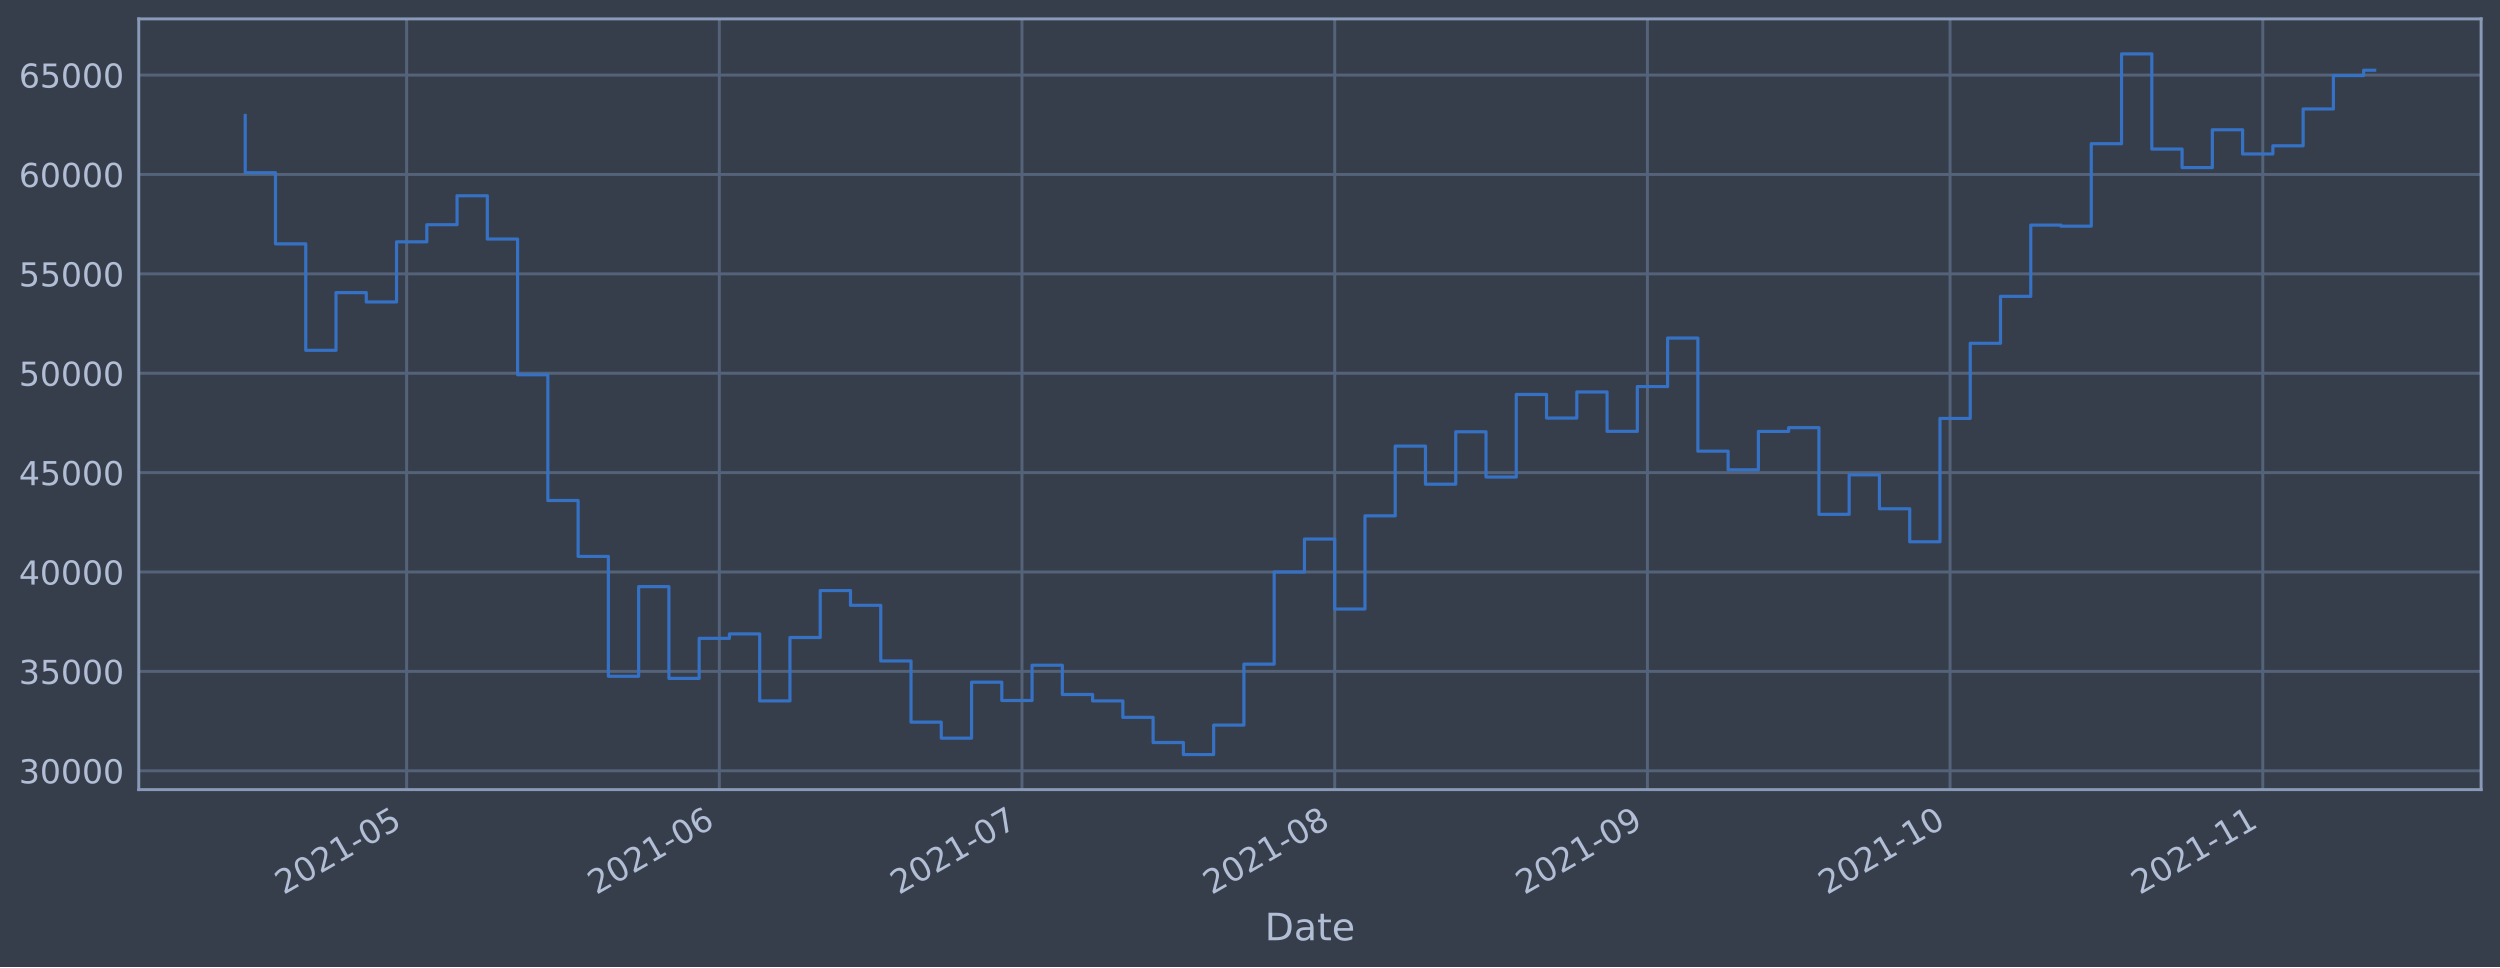
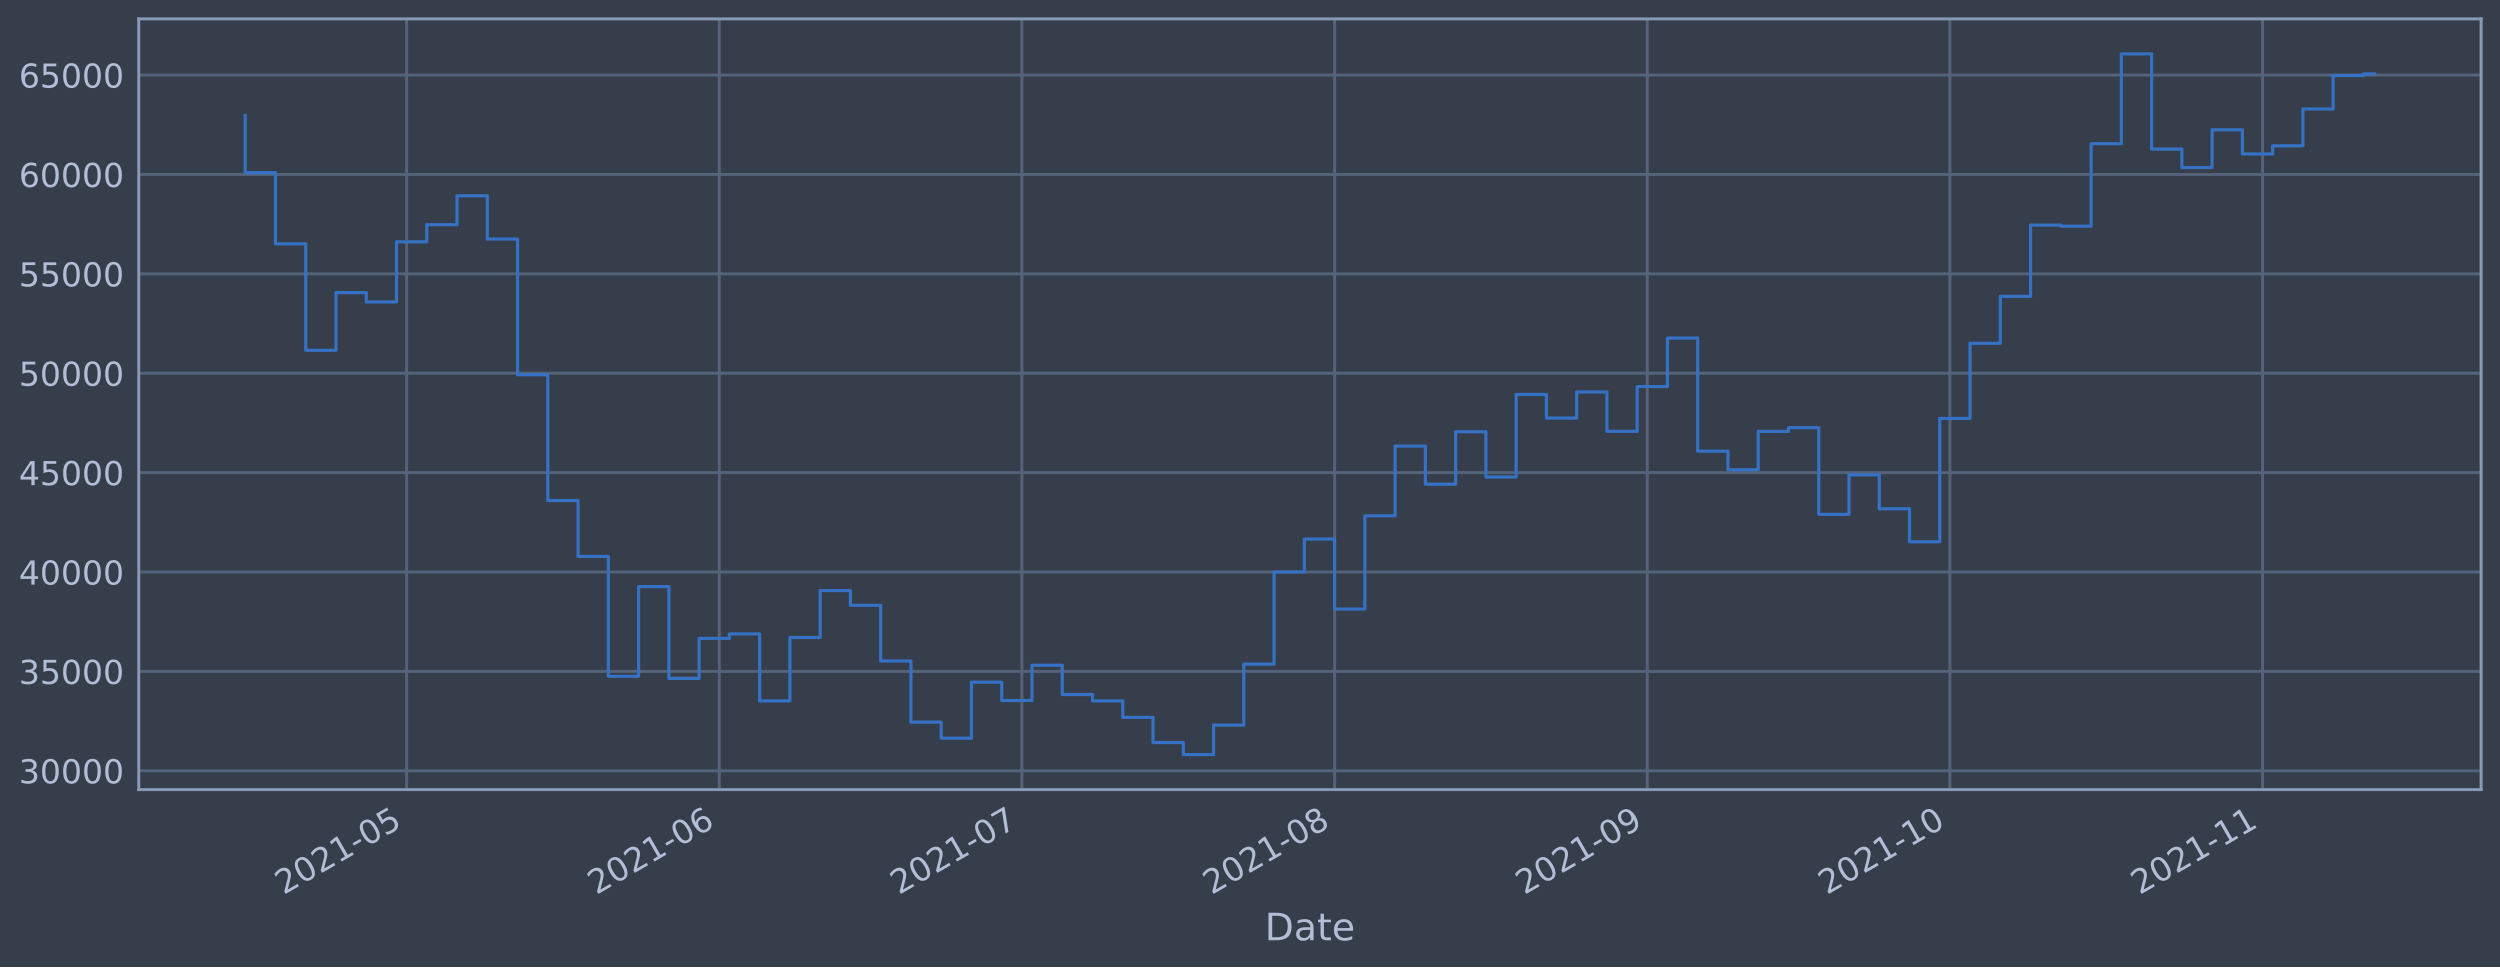
<svg xmlns="http://www.w3.org/2000/svg" xmlns:xlink="http://www.w3.org/1999/xlink" height="368.58pt" version="1.1" viewBox="0 0 952.884 368.58" width="952.884pt">
  <defs>
    <style type="text/css">*{stroke-linecap:butt;stroke-linejoin:round;}</style>
  </defs>
  <g id="figure_1">
    <g id="patch_1">
      <path d="M 0 368.58  L 952.884 368.58  L 952.884 0  L 0 0  z " style="fill:#373e4b;" />
    </g>
    <g id="axes_1">
      <g id="patch_2">
        <path d="M 52.884 300.96  L 945.684 300.96  L 945.684 7.2  L 52.884 7.2  z " style="fill:#373e4b;" />
      </g>
      <g id="matplotlib.axis_1">
        <g id="xtick_1">
          <g id="line2d_1">
-             <path clip-path="url(#p2a89faeb1e)" d="M 154.986 300.96  L 154.986 7.2  " style="fill:none;stroke:#546379;stroke-linecap:square;stroke-width:1.12;" />
+             <path clip-path="url(#pcbfd00d4e4)" d="M 154.979 300.96  L 154.979 7.2  " style="fill:none;stroke:#546379;stroke-linecap:square;stroke-width:1.12;" />
          </g>
          <g id="line2d_2" />
          <g id="text_1">
-             <g style="fill:#b1bed6;" transform="translate(108.0823 341.1745)rotate(-30)scale(0.126 -0.126)">
+             <g style="fill:#b1bed6;" transform="translate(108.0758 341.1745)rotate(-30)scale(0.126 -0.126)">
              <defs>
                <path d="M 1228 531  L 3431 531  L 3431 0  L 469 0  L 469 531  Q 828 903 1448 1529  Q 2069 2156 2228 2338  Q 2531 2678 2651 2914  Q 2772 3150 2772 3378  Q 2772 3750 2511 3984  Q 2250 4219 1831 4219  Q 1534 4219 1204 4116  Q 875 4013 500 3803  L 500 4441  Q 881 4594 1212 4672  Q 1544 4750 1819 4750  Q 2544 4750 2975 4387  Q 3406 4025 3406 3419  Q 3406 3131 3298 2873  Q 3191 2616 2906 2266  Q 2828 2175 2409 1742  Q 1991 1309 1228 531  z " id="DejaVuSans-32" transform="scale(0.015625)" />
                <path d="M 2034 4250  Q 1547 4250 1301 3770  Q 1056 3291 1056 2328  Q 1056 1369 1301 889  Q 1547 409 2034 409  Q 2525 409 2770 889  Q 3016 1369 3016 2328  Q 3016 3291 2770 3770  Q 2525 4250 2034 4250  z M 2034 4750  Q 2819 4750 3233 4129  Q 3647 3509 3647 2328  Q 3647 1150 3233 529  Q 2819 -91 2034 -91  Q 1250 -91 836 529  Q 422 1150 422 2328  Q 422 3509 836 4129  Q 1250 4750 2034 4750  z " id="DejaVuSans-30" transform="scale(0.015625)" />
                <path d="M 794 531  L 1825 531  L 1825 4091  L 703 3866  L 703 4441  L 1819 4666  L 2450 4666  L 2450 531  L 3481 531  L 3481 0  L 794 0  L 794 531  z " id="DejaVuSans-31" transform="scale(0.015625)" />
                <path d="M 313 2009  L 1997 2009  L 1997 1497  L 313 1497  L 313 2009  z " id="DejaVuSans-2d" transform="scale(0.015625)" />
                <path d="M 691 4666  L 3169 4666  L 3169 4134  L 1269 4134  L 1269 2991  Q 1406 3038 1543 3061  Q 1681 3084 1819 3084  Q 2600 3084 3056 2656  Q 3513 2228 3513 1497  Q 3513 744 3044 326  Q 2575 -91 1722 -91  Q 1428 -91 1123 -41  Q 819 9 494 109  L 494 744  Q 775 591 1075 516  Q 1375 441 1709 441  Q 2250 441 2565 725  Q 2881 1009 2881 1497  Q 2881 1984 2565 2268  Q 2250 2553 1709 2553  Q 1456 2553 1204 2497  Q 953 2441 691 2322  L 691 4666  z " id="DejaVuSans-35" transform="scale(0.015625)" />
              </defs>
              <use xlink:href="#DejaVuSans-32" />
              <use x="63.623" xlink:href="#DejaVuSans-30" />
              <use x="127.246" xlink:href="#DejaVuSans-32" />
              <use x="190.869" xlink:href="#DejaVuSans-31" />
              <use x="254.492" xlink:href="#DejaVuSans-2d" />
              <use x="290.576" xlink:href="#DejaVuSans-30" />
              <use x="354.199" xlink:href="#DejaVuSans-35" />
            </g>
          </g>
        </g>
        <g id="xtick_2">
          <g id="line2d_3">
-             <path clip-path="url(#p2a89faeb1e)" d="M 274.18 300.96  L 274.18 7.2  " style="fill:none;stroke:#546379;stroke-linecap:square;stroke-width:1.12;" />
+             <path clip-path="url(#pcbfd00d4e4)" d="M 274.161 300.96  L 274.161 7.2  " style="fill:none;stroke:#546379;stroke-linecap:square;stroke-width:1.12;" />
          </g>
          <g id="line2d_4" />
          <g id="text_2">
-             <g style="fill:#b1bed6;" transform="translate(227.2772 341.1745)rotate(-30)scale(0.126 -0.126)">
+             <g style="fill:#b1bed6;" transform="translate(227.2582 341.1745)rotate(-30)scale(0.126 -0.126)">
              <defs>
                <path d="M 2113 2584  Q 1688 2584 1439 2293  Q 1191 2003 1191 1497  Q 1191 994 1439 701  Q 1688 409 2113 409  Q 2538 409 2786 701  Q 3034 994 3034 1497  Q 3034 2003 2786 2293  Q 2538 2584 2113 2584  z M 3366 4563  L 3366 3988  Q 3128 4100 2886 4159  Q 2644 4219 2406 4219  Q 1781 4219 1451 3797  Q 1122 3375 1075 2522  Q 1259 2794 1537 2939  Q 1816 3084 2150 3084  Q 2853 3084 3261 2657  Q 3669 2231 3669 1497  Q 3669 778 3244 343  Q 2819 -91 2113 -91  Q 1303 -91 875 529  Q 447 1150 447 2328  Q 447 3434 972 4092  Q 1497 4750 2381 4750  Q 2619 4750 2861 4703  Q 3103 4656 3366 4563  z " id="DejaVuSans-36" transform="scale(0.015625)" />
              </defs>
              <use xlink:href="#DejaVuSans-32" />
              <use x="63.623" xlink:href="#DejaVuSans-30" />
              <use x="127.246" xlink:href="#DejaVuSans-32" />
              <use x="190.869" xlink:href="#DejaVuSans-31" />
              <use x="254.492" xlink:href="#DejaVuSans-2d" />
              <use x="290.576" xlink:href="#DejaVuSans-30" />
              <use x="354.199" xlink:href="#DejaVuSans-36" />
            </g>
          </g>
        </g>
        <g id="xtick_3">
          <g id="line2d_5">
-             <path clip-path="url(#p2a89faeb1e)" d="M 389.53 300.96  L 389.53 7.2  " style="fill:none;stroke:#546379;stroke-linecap:square;stroke-width:1.12;" />
+             <path clip-path="url(#pcbfd00d4e4)" d="M 389.499 300.96  L 389.499 7.2  " style="fill:none;stroke:#546379;stroke-linecap:square;stroke-width:1.12;" />
          </g>
          <g id="line2d_6" />
          <g id="text_3">
-             <g style="fill:#b1bed6;" transform="translate(342.6271 341.1745)rotate(-30)scale(0.126 -0.126)">
+             <g style="fill:#b1bed6;" transform="translate(342.596 341.1745)rotate(-30)scale(0.126 -0.126)">
              <defs>
                <path d="M 525 4666  L 3525 4666  L 3525 4397  L 1831 0  L 1172 0  L 2766 4134  L 525 4134  L 525 4666  z " id="DejaVuSans-37" transform="scale(0.015625)" />
              </defs>
              <use xlink:href="#DejaVuSans-32" />
              <use x="63.623" xlink:href="#DejaVuSans-30" />
              <use x="127.246" xlink:href="#DejaVuSans-32" />
              <use x="190.869" xlink:href="#DejaVuSans-31" />
              <use x="254.492" xlink:href="#DejaVuSans-2d" />
              <use x="290.576" xlink:href="#DejaVuSans-30" />
              <use x="354.199" xlink:href="#DejaVuSans-37" />
            </g>
          </g>
        </g>
        <g id="xtick_4">
          <g id="line2d_7">
-             <path clip-path="url(#p2a89faeb1e)" d="M 508.725 300.96  L 508.725 7.2  " style="fill:none;stroke:#546379;stroke-linecap:square;stroke-width:1.12;" />
+             <path clip-path="url(#pcbfd00d4e4)" d="M 508.682 300.96  L 508.682 7.2  " style="fill:none;stroke:#546379;stroke-linecap:square;stroke-width:1.12;" />
          </g>
          <g id="line2d_8" />
          <g id="text_4">
-             <g style="fill:#b1bed6;" transform="translate(461.8221 341.1745)rotate(-30)scale(0.126 -0.126)">
+             <g style="fill:#b1bed6;" transform="translate(461.7784 341.1745)rotate(-30)scale(0.126 -0.126)">
              <defs>
                <path d="M 2034 2216  Q 1584 2216 1326 1975  Q 1069 1734 1069 1313  Q 1069 891 1326 650  Q 1584 409 2034 409  Q 2484 409 2743 651  Q 3003 894 3003 1313  Q 3003 1734 2745 1975  Q 2488 2216 2034 2216  z M 1403 2484  Q 997 2584 770 2862  Q 544 3141 544 3541  Q 544 4100 942 4425  Q 1341 4750 2034 4750  Q 2731 4750 3128 4425  Q 3525 4100 3525 3541  Q 3525 3141 3298 2862  Q 3072 2584 2669 2484  Q 3125 2378 3379 2068  Q 3634 1759 3634 1313  Q 3634 634 3220 271  Q 2806 -91 2034 -91  Q 1263 -91 848 271  Q 434 634 434 1313  Q 434 1759 690 2068  Q 947 2378 1403 2484  z M 1172 3481  Q 1172 3119 1398 2916  Q 1625 2713 2034 2713  Q 2441 2713 2670 2916  Q 2900 3119 2900 3481  Q 2900 3844 2670 4047  Q 2441 4250 2034 4250  Q 1625 4250 1398 4047  Q 1172 3844 1172 3481  z " id="DejaVuSans-38" transform="scale(0.015625)" />
              </defs>
              <use xlink:href="#DejaVuSans-32" />
              <use x="63.623" xlink:href="#DejaVuSans-30" />
              <use x="127.246" xlink:href="#DejaVuSans-32" />
              <use x="190.869" xlink:href="#DejaVuSans-31" />
              <use x="254.492" xlink:href="#DejaVuSans-2d" />
              <use x="290.576" xlink:href="#DejaVuSans-30" />
              <use x="354.199" xlink:href="#DejaVuSans-38" />
            </g>
          </g>
        </g>
        <g id="xtick_5">
          <g id="line2d_9">
-             <path clip-path="url(#p2a89faeb1e)" d="M 627.92 300.96  L 627.92 7.2  " style="fill:none;stroke:#546379;stroke-linecap:square;stroke-width:1.12;" />
+             <path clip-path="url(#pcbfd00d4e4)" d="M 627.864 300.96  L 627.864 7.2  " style="fill:none;stroke:#546379;stroke-linecap:square;stroke-width:1.12;" />
          </g>
          <g id="line2d_10" />
          <g id="text_5">
-             <g style="fill:#b1bed6;" transform="translate(581.017 341.1745)rotate(-30)scale(0.126 -0.126)">
+             <g style="fill:#b1bed6;" transform="translate(580.9608 341.1745)rotate(-30)scale(0.126 -0.126)">
              <defs>
                <path d="M 703 97  L 703 672  Q 941 559 1184 500  Q 1428 441 1663 441  Q 2288 441 2617 861  Q 2947 1281 2994 2138  Q 2813 1869 2534 1725  Q 2256 1581 1919 1581  Q 1219 1581 811 2004  Q 403 2428 403 3163  Q 403 3881 828 4315  Q 1253 4750 1959 4750  Q 2769 4750 3195 4129  Q 3622 3509 3622 2328  Q 3622 1225 3098 567  Q 2575 -91 1691 -91  Q 1453 -91 1209 -44  Q 966 3 703 97  z M 1959 2075  Q 2384 2075 2632 2365  Q 2881 2656 2881 3163  Q 2881 3666 2632 3958  Q 2384 4250 1959 4250  Q 1534 4250 1286 3958  Q 1038 3666 1038 3163  Q 1038 2656 1286 2365  Q 1534 2075 1959 2075  z " id="DejaVuSans-39" transform="scale(0.015625)" />
              </defs>
              <use xlink:href="#DejaVuSans-32" />
              <use x="63.623" xlink:href="#DejaVuSans-30" />
              <use x="127.246" xlink:href="#DejaVuSans-32" />
              <use x="190.869" xlink:href="#DejaVuSans-31" />
              <use x="254.492" xlink:href="#DejaVuSans-2d" />
              <use x="290.576" xlink:href="#DejaVuSans-30" />
              <use x="354.199" xlink:href="#DejaVuSans-39" />
            </g>
          </g>
        </g>
        <g id="xtick_6">
          <g id="line2d_11">
-             <path clip-path="url(#p2a89faeb1e)" d="M 743.27 300.96  L 743.27 7.2  " style="fill:none;stroke:#546379;stroke-linecap:square;stroke-width:1.12;" />
+             <path clip-path="url(#pcbfd00d4e4)" d="M 743.202 300.96  L 743.202 7.2  " style="fill:none;stroke:#546379;stroke-linecap:square;stroke-width:1.12;" />
          </g>
          <g id="line2d_12" />
          <g id="text_6">
-             <g style="fill:#b1bed6;" transform="translate(696.367 341.1745)rotate(-30)scale(0.126 -0.126)">
+             <g style="fill:#b1bed6;" transform="translate(696.2986 341.1745)rotate(-30)scale(0.126 -0.126)">
              <use xlink:href="#DejaVuSans-32" />
              <use x="63.623" xlink:href="#DejaVuSans-30" />
              <use x="127.246" xlink:href="#DejaVuSans-32" />
              <use x="190.869" xlink:href="#DejaVuSans-31" />
              <use x="254.492" xlink:href="#DejaVuSans-2d" />
              <use x="290.576" xlink:href="#DejaVuSans-31" />
              <use x="354.199" xlink:href="#DejaVuSans-30" />
            </g>
          </g>
        </g>
        <g id="xtick_7">
          <g id="line2d_13">
-             <path clip-path="url(#p2a89faeb1e)" d="M 862.465 300.96  L 862.465 7.2  " style="fill:none;stroke:#546379;stroke-linecap:square;stroke-width:1.12;" />
+             <path clip-path="url(#pcbfd00d4e4)" d="M 862.384 300.96  L 862.384 7.2  " style="fill:none;stroke:#546379;stroke-linecap:square;stroke-width:1.12;" />
          </g>
          <g id="line2d_14" />
          <g id="text_7">
-             <g style="fill:#b1bed6;" transform="translate(815.5619 341.1745)rotate(-30)scale(0.126 -0.126)">
+             <g style="fill:#b1bed6;" transform="translate(815.481 341.1745)rotate(-30)scale(0.126 -0.126)">
              <use xlink:href="#DejaVuSans-32" />
              <use x="63.623" xlink:href="#DejaVuSans-30" />
              <use x="127.246" xlink:href="#DejaVuSans-32" />
              <use x="190.869" xlink:href="#DejaVuSans-31" />
              <use x="254.492" xlink:href="#DejaVuSans-2d" />
              <use x="290.576" xlink:href="#DejaVuSans-31" />
              <use x="354.199" xlink:href="#DejaVuSans-31" />
            </g>
          </g>
        </g>
        <g id="text_8">
          <g style="fill:#b1bed6;" transform="translate(482.0746 358.3856)scale(0.144 -0.144)">
            <defs>
              <path d="M 1259 4147  L 1259 519  L 2022 519  Q 2988 519 3436 956  Q 3884 1394 3884 2338  Q 3884 3275 3436 3711  Q 2988 4147 2022 4147  L 1259 4147  z M 628 4666  L 1925 4666  Q 3281 4666 3915 4102  Q 4550 3538 4550 2338  Q 4550 1131 3912 565  Q 3275 0 1925 0  L 628 0  L 628 4666  z " id="DejaVuSans-44" transform="scale(0.015625)" />
              <path d="M 2194 1759  Q 1497 1759 1228 1600  Q 959 1441 959 1056  Q 959 750 1161 570  Q 1363 391 1709 391  Q 2188 391 2477 730  Q 2766 1069 2766 1631  L 2766 1759  L 2194 1759  z M 3341 1997  L 3341 0  L 2766 0  L 2766 531  Q 2569 213 2275 61  Q 1981 -91 1556 -91  Q 1019 -91 701 211  Q 384 513 384 1019  Q 384 1609 779 1909  Q 1175 2209 1959 2209  L 2766 2209  L 2766 2266  Q 2766 2663 2505 2880  Q 2244 3097 1772 3097  Q 1472 3097 1187 3025  Q 903 2953 641 2809  L 641 3341  Q 956 3463 1253 3523  Q 1550 3584 1831 3584  Q 2591 3584 2966 3190  Q 3341 2797 3341 1997  z " id="DejaVuSans-61" transform="scale(0.015625)" />
              <path d="M 1172 4494  L 1172 3500  L 2356 3500  L 2356 3053  L 1172 3053  L 1172 1153  Q 1172 725 1289 603  Q 1406 481 1766 481  L 2356 481  L 2356 0  L 1766 0  Q 1100 0 847 248  Q 594 497 594 1153  L 594 3053  L 172 3053  L 172 3500  L 594 3500  L 594 4494  L 1172 4494  z " id="DejaVuSans-74" transform="scale(0.015625)" />
              <path d="M 3597 1894  L 3597 1613  L 953 1613  Q 991 1019 1311 708  Q 1631 397 2203 397  Q 2534 397 2845 478  Q 3156 559 3463 722  L 3463 178  Q 3153 47 2828 -22  Q 2503 -91 2169 -91  Q 1331 -91 842 396  Q 353 884 353 1716  Q 353 2575 817 3079  Q 1281 3584 2069 3584  Q 2775 3584 3186 3129  Q 3597 2675 3597 1894  z M 3022 2063  Q 3016 2534 2758 2815  Q 2500 3097 2075 3097  Q 1594 3097 1305 2825  Q 1016 2553 972 2059  L 3022 2063  z " id="DejaVuSans-65" transform="scale(0.015625)" />
            </defs>
            <use xlink:href="#DejaVuSans-44" />
            <use x="77.002" xlink:href="#DejaVuSans-61" />
            <use x="138.281" xlink:href="#DejaVuSans-74" />
            <use x="177.49" xlink:href="#DejaVuSans-65" />
          </g>
        </g>
      </g>
      <g id="matplotlib.axis_2">
        <g id="ytick_1">
          <g id="line2d_15">
-             <path clip-path="url(#p2a89faeb1e)" d="M 52.884 293.789  L 945.684 293.789  " style="fill:none;stroke:#546379;stroke-linecap:square;stroke-width:1.12;" />
+             <path clip-path="url(#pcbfd00d4e4)" d="M 52.884 293.789  L 945.684 293.789  " style="fill:none;stroke:#546379;stroke-linecap:square;stroke-width:1.12;" />
          </g>
          <g id="line2d_16" />
          <g id="text_9">
            <g style="fill:#b1bed6;" transform="translate(7.2 298.5763)scale(0.126 -0.126)">
              <defs>
                <path d="M 2597 2516  Q 3050 2419 3304 2112  Q 3559 1806 3559 1356  Q 3559 666 3084 287  Q 2609 -91 1734 -91  Q 1441 -91 1130 -33  Q 819 25 488 141  L 488 750  Q 750 597 1062 519  Q 1375 441 1716 441  Q 2309 441 2620 675  Q 2931 909 2931 1356  Q 2931 1769 2642 2001  Q 2353 2234 1838 2234  L 1294 2234  L 1294 2753  L 1863 2753  Q 2328 2753 2575 2939  Q 2822 3125 2822 3475  Q 2822 3834 2567 4026  Q 2313 4219 1838 4219  Q 1578 4219 1281 4162  Q 984 4106 628 3988  L 628 4550  Q 988 4650 1302 4700  Q 1616 4750 1894 4750  Q 2613 4750 3031 4423  Q 3450 4097 3450 3541  Q 3450 3153 3228 2886  Q 3006 2619 2597 2516  z " id="DejaVuSans-33" transform="scale(0.015625)" />
              </defs>
              <use xlink:href="#DejaVuSans-33" />
              <use x="63.623" xlink:href="#DejaVuSans-30" />
              <use x="127.246" xlink:href="#DejaVuSans-30" />
              <use x="190.869" xlink:href="#DejaVuSans-30" />
              <use x="254.492" xlink:href="#DejaVuSans-30" />
            </g>
          </g>
        </g>
        <g id="ytick_2">
          <g id="line2d_17">
-             <path clip-path="url(#p2a89faeb1e)" d="M 52.884 255.907  L 945.684 255.907  " style="fill:none;stroke:#546379;stroke-linecap:square;stroke-width:1.12;" />
+             <path clip-path="url(#pcbfd00d4e4)" d="M 52.884 255.907  L 945.684 255.907  " style="fill:none;stroke:#546379;stroke-linecap:square;stroke-width:1.12;" />
          </g>
          <g id="line2d_18" />
          <g id="text_10">
            <g style="fill:#b1bed6;" transform="translate(7.2 260.6936)scale(0.126 -0.126)">
              <use xlink:href="#DejaVuSans-33" />
              <use x="63.623" xlink:href="#DejaVuSans-35" />
              <use x="127.246" xlink:href="#DejaVuSans-30" />
              <use x="190.869" xlink:href="#DejaVuSans-30" />
              <use x="254.492" xlink:href="#DejaVuSans-30" />
            </g>
          </g>
        </g>
        <g id="ytick_3">
          <g id="line2d_19">
-             <path clip-path="url(#p2a89faeb1e)" d="M 52.884 218.024  L 945.684 218.024  " style="fill:none;stroke:#546379;stroke-linecap:square;stroke-width:1.12;" />
+             <path clip-path="url(#pcbfd00d4e4)" d="M 52.884 218.024  L 945.684 218.024  " style="fill:none;stroke:#546379;stroke-linecap:square;stroke-width:1.12;" />
          </g>
          <g id="line2d_20" />
          <g id="text_11">
            <g style="fill:#b1bed6;" transform="translate(7.2 222.811)scale(0.126 -0.126)">
              <defs>
                <path d="M 2419 4116  L 825 1625  L 2419 1625  L 2419 4116  z M 2253 4666  L 3047 4666  L 3047 1625  L 3713 1625  L 3713 1100  L 3047 1100  L 3047 0  L 2419 0  L 2419 1100  L 313 1100  L 313 1709  L 2253 4666  z " id="DejaVuSans-34" transform="scale(0.015625)" />
              </defs>
              <use xlink:href="#DejaVuSans-34" />
              <use x="63.623" xlink:href="#DejaVuSans-30" />
              <use x="127.246" xlink:href="#DejaVuSans-30" />
              <use x="190.869" xlink:href="#DejaVuSans-30" />
              <use x="254.492" xlink:href="#DejaVuSans-30" />
            </g>
          </g>
        </g>
        <g id="ytick_4">
          <g id="line2d_21">
-             <path clip-path="url(#p2a89faeb1e)" d="M 52.884 180.141  L 945.684 180.141  " style="fill:none;stroke:#546379;stroke-linecap:square;stroke-width:1.12;" />
+             <path clip-path="url(#pcbfd00d4e4)" d="M 52.884 180.141  L 945.684 180.141  " style="fill:none;stroke:#546379;stroke-linecap:square;stroke-width:1.12;" />
          </g>
          <g id="line2d_22" />
          <g id="text_12">
            <g style="fill:#b1bed6;" transform="translate(7.2 184.9284)scale(0.126 -0.126)">
              <use xlink:href="#DejaVuSans-34" />
              <use x="63.623" xlink:href="#DejaVuSans-35" />
              <use x="127.246" xlink:href="#DejaVuSans-30" />
              <use x="190.869" xlink:href="#DejaVuSans-30" />
              <use x="254.492" xlink:href="#DejaVuSans-30" />
            </g>
          </g>
        </g>
        <g id="ytick_5">
          <g id="line2d_23">
-             <path clip-path="url(#p2a89faeb1e)" d="M 52.884 142.259  L 945.684 142.259  " style="fill:none;stroke:#546379;stroke-linecap:square;stroke-width:1.12;" />
+             <path clip-path="url(#pcbfd00d4e4)" d="M 52.884 142.259  L 945.684 142.259  " style="fill:none;stroke:#546379;stroke-linecap:square;stroke-width:1.12;" />
          </g>
          <g id="line2d_24" />
          <g id="text_13">
            <g style="fill:#b1bed6;" transform="translate(7.2 147.0457)scale(0.126 -0.126)">
              <use xlink:href="#DejaVuSans-35" />
              <use x="63.623" xlink:href="#DejaVuSans-30" />
              <use x="127.246" xlink:href="#DejaVuSans-30" />
              <use x="190.869" xlink:href="#DejaVuSans-30" />
              <use x="254.492" xlink:href="#DejaVuSans-30" />
            </g>
          </g>
        </g>
        <g id="ytick_6">
          <g id="line2d_25">
-             <path clip-path="url(#p2a89faeb1e)" d="M 52.884 104.376  L 945.684 104.376  " style="fill:none;stroke:#546379;stroke-linecap:square;stroke-width:1.12;" />
+             <path clip-path="url(#pcbfd00d4e4)" d="M 52.884 104.376  L 945.684 104.376  " style="fill:none;stroke:#546379;stroke-linecap:square;stroke-width:1.12;" />
          </g>
          <g id="line2d_26" />
          <g id="text_14">
            <g style="fill:#b1bed6;" transform="translate(7.2 109.1631)scale(0.126 -0.126)">
              <use xlink:href="#DejaVuSans-35" />
              <use x="63.623" xlink:href="#DejaVuSans-35" />
              <use x="127.246" xlink:href="#DejaVuSans-30" />
              <use x="190.869" xlink:href="#DejaVuSans-30" />
              <use x="254.492" xlink:href="#DejaVuSans-30" />
            </g>
          </g>
        </g>
        <g id="ytick_7">
          <g id="line2d_27">
-             <path clip-path="url(#p2a89faeb1e)" d="M 52.884 66.493  L 945.684 66.493  " style="fill:none;stroke:#546379;stroke-linecap:square;stroke-width:1.12;" />
+             <path clip-path="url(#pcbfd00d4e4)" d="M 52.884 66.493  L 945.684 66.493  " style="fill:none;stroke:#546379;stroke-linecap:square;stroke-width:1.12;" />
          </g>
          <g id="line2d_28" />
          <g id="text_15">
            <g style="fill:#b1bed6;" transform="translate(7.2 71.28047)scale(0.126 -0.126)">
              <use xlink:href="#DejaVuSans-36" />
              <use x="63.623" xlink:href="#DejaVuSans-30" />
              <use x="127.246" xlink:href="#DejaVuSans-30" />
              <use x="190.869" xlink:href="#DejaVuSans-30" />
              <use x="254.492" xlink:href="#DejaVuSans-30" />
            </g>
          </g>
        </g>
        <g id="ytick_8">
          <g id="line2d_29">
-             <path clip-path="url(#p2a89faeb1e)" d="M 52.884 28.611  L 945.684 28.611  " style="fill:none;stroke:#546379;stroke-linecap:square;stroke-width:1.12;" />
+             <path clip-path="url(#pcbfd00d4e4)" d="M 52.884 28.611  L 945.684 28.611  " style="fill:none;stroke:#546379;stroke-linecap:square;stroke-width:1.12;" />
          </g>
          <g id="line2d_30" />
          <g id="text_16">
            <g style="fill:#b1bed6;" transform="translate(7.2 33.39783)scale(0.126 -0.126)">
              <use xlink:href="#DejaVuSans-36" />
              <use x="63.623" xlink:href="#DejaVuSans-35" />
              <use x="127.246" xlink:href="#DejaVuSans-30" />
              <use x="190.869" xlink:href="#DejaVuSans-30" />
              <use x="254.492" xlink:href="#DejaVuSans-30" />
            </g>
          </g>
        </g>
      </g>
      <g id="line2d_31">
-         <path clip-path="url(#p2a89faeb1e)" d="M 93.466 43.998  L 93.466 65.834  L 105.001 65.834  L 105.001 92.951  L 116.536 92.951  L 116.536 133.522  L 128.071 133.522  L 128.071 111.523  L 139.606 111.523  L 139.606 115.103  L 151.141 115.103  L 151.141 92.174  L 162.676 92.174  L 162.676 85.638  L 174.211 85.638  L 174.211 74.609  L 185.746 74.609  L 185.746 91.117  L 197.281 91.117  L 197.281 142.846  L 208.816 142.846  L 208.816 190.777  L 220.351 190.777  L 220.351 212.082  L 231.885 212.082  L 231.885 257.766  L 243.42 257.766  L 243.42 223.585  L 254.955 223.585  L 254.955 258.576  L 266.49 258.576  L 266.49 243.31  L 278.025 243.31  L 278.025 241.621  L 289.56 241.621  L 289.56 267.159  L 301.095 267.159  L 301.095 242.992  L 312.63 242.992  L 312.63 225.094  L 324.165 225.094  L 324.165 230.716  L 335.7 230.716  L 335.7 251.935  L 347.235 251.935  L 347.235 275.245  L 358.77 275.245  L 358.77 281.359  L 370.305 281.359  L 370.305 260.023  L 381.84 260.023  L 381.84 266.992  L 393.375 266.992  L 393.375 253.563  L 404.91 253.563  L 404.91 264.703  L 416.445 264.703  L 416.445 267.153  L 427.98 267.153  L 427.98 273.434  L 439.515 273.434  L 439.515 283.021  L 451.05 283.021  L 451.05 287.607  L 462.585 287.607  L 462.585 276.379  L 474.12 276.379  L 474.12 253.14  L 485.655 253.14  L 485.655 218.005  L 497.19 218.005  L 497.19 205.454  L 508.725 205.454  L 508.725 232.131  L 520.26 232.131  L 520.26 196.613  L 531.795 196.613  L 531.795 170.038  L 543.33 170.038  L 543.33 184.553  L 554.865 184.553  L 554.865 164.561  L 566.4 164.561  L 566.4 181.824  L 577.935 181.824  L 577.935 150.35  L 589.47 150.35  L 589.47 159.347  L 601.005 159.347  L 601.005 149.404  L 612.54 149.404  L 612.54 164.422  L 624.075 164.422  L 624.075 147.342  L 635.61 147.342  L 635.61 128.855  L 647.145 128.855  L 647.145 171.971  L 658.68 171.971  L 658.68 179.044  L 670.215 179.044  L 670.215 164.442  L 681.75 164.442  L 681.75 162.991  L 693.285 162.991  L 693.285 196.04  L 704.82 196.04  L 704.82 180.983  L 716.355 180.983  L 716.355 193.911  L 727.89 193.911  L 727.89 206.49  L 739.425 206.49  L 739.425 159.479  L 750.96 159.479  L 750.96 130.85  L 762.495 130.85  L 762.495 112.958  L 774.03 112.958  L 774.03 85.798  L 785.565 85.798  L 785.565 86.21  L 797.1 86.21  L 797.1 54.779  L 808.635 54.779  L 808.635 20.553  L 820.17 20.553  L 820.17 56.816  L 831.705 56.816  L 831.705 63.878  L 843.24 63.878  L 843.24 49.452  L 854.775 49.452  L 854.775 58.693  L 866.31 58.693  L 866.31 55.569  L 877.845 55.569  L 877.845 41.542  L 889.38 41.542  L 889.38 28.787  L 900.915 28.787  L 900.915 26.768  L 905.102 26.768  L 905.102 26.768  " style="fill:none;stroke:#3572c6;stroke-linecap:square;stroke-width:1.2;" />
+         <path clip-path="url(#pcbfd00d4e4)" d="M 93.466 43.998  L 93.466 65.834  L 104.999 65.834  L 104.999 92.951  L 116.533 92.951  L 116.533 133.522  L 128.067 133.522  L 128.067 111.523  L 139.601 111.523  L 139.601 115.103  L 151.134 115.103  L 151.134 92.174  L 162.668 92.174  L 162.668 85.638  L 174.202 85.638  L 174.202 74.609  L 185.736 74.609  L 185.736 91.117  L 197.27 91.117  L 197.27 142.846  L 208.803 142.846  L 208.803 190.777  L 220.337 190.777  L 220.337 212.082  L 231.871 212.082  L 231.871 257.766  L 243.405 257.766  L 243.405 223.585  L 254.938 223.585  L 254.938 258.576  L 266.472 258.576  L 266.472 243.31  L 278.006 243.31  L 278.006 241.621  L 289.54 241.621  L 289.54 267.159  L 301.074 267.159  L 301.074 242.992  L 312.607 242.992  L 312.607 225.094  L 324.141 225.094  L 324.141 230.716  L 335.675 230.716  L 335.675 251.935  L 347.209 251.935  L 347.209 275.245  L 358.743 275.245  L 358.743 281.359  L 370.276 281.359  L 370.276 260.023  L 381.81 260.023  L 381.81 266.992  L 393.344 266.992  L 393.344 253.563  L 404.878 253.563  L 404.878 264.703  L 416.411 264.703  L 416.411 267.153  L 427.945 267.153  L 427.945 273.434  L 439.479 273.434  L 439.479 283.021  L 451.013 283.021  L 451.013 287.607  L 462.547 287.607  L 462.547 276.379  L 474.08 276.379  L 474.08 253.14  L 485.614 253.14  L 485.614 218.005  L 497.148 218.005  L 497.148 205.454  L 508.682 205.454  L 508.682 232.131  L 520.215 232.131  L 520.215 196.613  L 531.749 196.613  L 531.749 170.038  L 543.283 170.038  L 543.283 184.553  L 554.817 184.553  L 554.817 164.561  L 566.351 164.561  L 566.351 181.824  L 577.884 181.824  L 577.884 150.35  L 589.418 150.35  L 589.418 159.347  L 600.952 159.347  L 600.952 149.404  L 612.486 149.404  L 612.486 164.422  L 624.019 164.422  L 624.019 147.342  L 635.553 147.342  L 635.553 128.855  L 647.087 128.855  L 647.087 171.971  L 658.621 171.971  L 658.621 179.044  L 670.155 179.044  L 670.155 164.442  L 681.688 164.442  L 681.688 162.991  L 693.222 162.991  L 693.222 196.04  L 704.756 196.04  L 704.756 180.983  L 716.29 180.983  L 716.29 193.911  L 727.823 193.911  L 727.823 206.49  L 739.357 206.49  L 739.357 159.479  L 750.891 159.479  L 750.891 130.85  L 762.425 130.85  L 762.425 112.958  L 773.959 112.958  L 773.959 85.798  L 785.492 85.798  L 785.492 86.21  L 797.026 86.21  L 797.026 54.779  L 808.56 54.779  L 808.56 20.553  L 820.094 20.553  L 820.094 56.816  L 831.627 56.816  L 831.627 63.878  L 843.161 63.878  L 843.161 49.452  L 854.695 49.452  L 854.695 58.693  L 866.229 58.693  L 866.229 55.569  L 877.763 55.569  L 877.763 41.542  L 889.296 41.542  L 889.296 28.787  L 900.83 28.787  L 900.83 28.174  L 905.102 28.174  L 905.102 28.174  " style="fill:none;stroke:#3572c6;stroke-linecap:square;stroke-width:1.2;" />
      </g>
      <g id="patch_3">
        <path d="M 52.884 300.96  L 52.884 7.2  " style="fill:none;stroke:#899ab8;stroke-linecap:square;stroke-linejoin:miter;stroke-width:1.12;" />
      </g>
      <g id="patch_4">
        <path d="M 945.684 300.96  L 945.684 7.2  " style="fill:none;stroke:#899ab8;stroke-linecap:square;stroke-linejoin:miter;stroke-width:1.12;" />
      </g>
      <g id="patch_5">
        <path d="M 52.884 300.96  L 945.684 300.96  " style="fill:none;stroke:#899ab8;stroke-linecap:square;stroke-linejoin:miter;stroke-width:1.12;" />
      </g>
      <g id="patch_6">
        <path d="M 52.884 7.2  L 945.684 7.2  " style="fill:none;stroke:#899ab8;stroke-linecap:square;stroke-linejoin:miter;stroke-width:1.12;" />
      </g>
    </g>
  </g>
  <defs>
-     <clipPath id="p2a89faeb1e">
+     <clipPath id="pcbfd00d4e4">
      <rect height="293.76" width="892.8" x="52.884" y="7.2" />
    </clipPath>
  </defs>
</svg>
